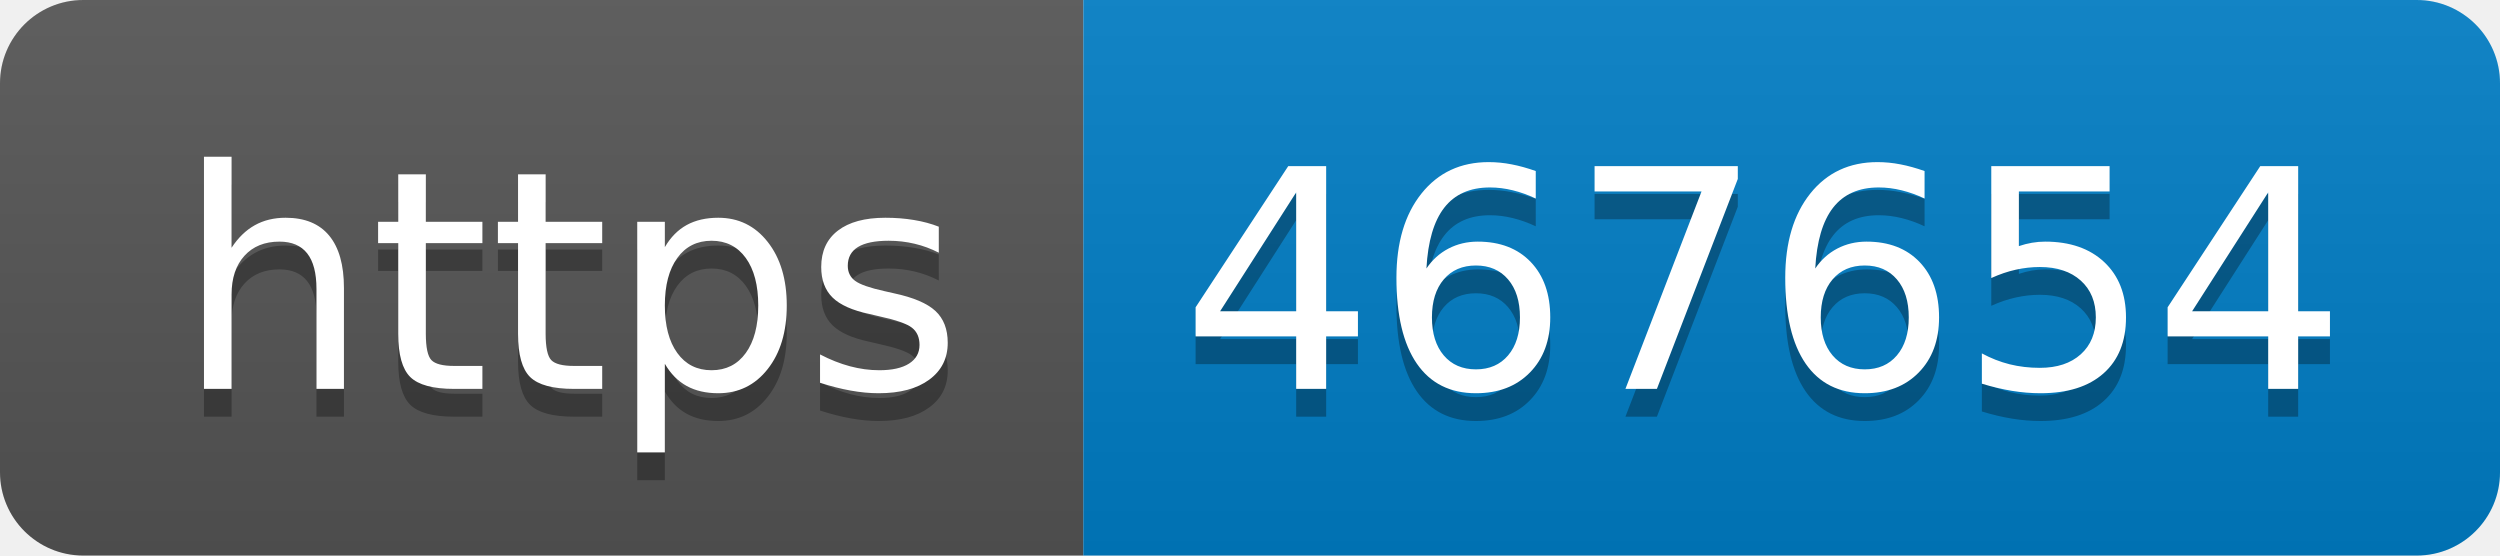
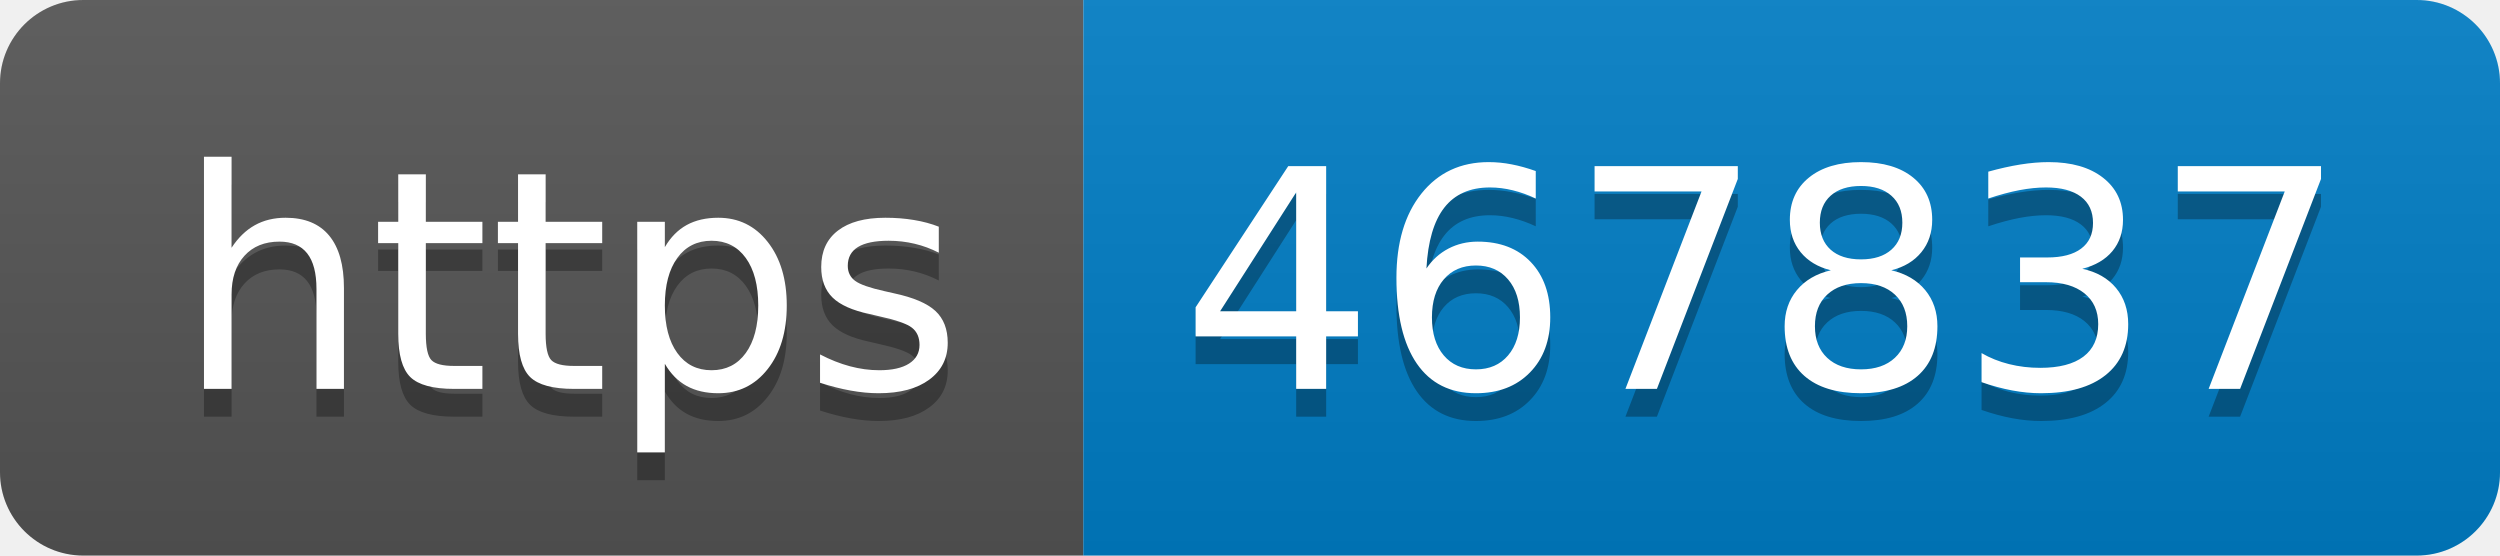
- <svg xmlns="http://www.w3.org/2000/svg" width="90" height="20" role="img" aria-label="https: 467654">
+ <svg xmlns="http://www.w3.org/2000/svg" width="90" height="20" role="img" aria-label="https: 467837">
  <linearGradient id="s" x2="0" y2="100%">
    <stop offset="0" stop-color="#bbb" stop-opacity=".1" />
    <stop offset="1" stop-opacity=".1" />
  </linearGradient>
  <clipPath id="r">
    <rect width="90" height="20" rx="3" fill="#fff" />
  </clipPath>
  <g clip-path="url(#r)">
    <rect width="39" height="20" fill="#555" />
    <rect x="39" width="51" height="20" fill="#007ec6" />
    <rect width="90" height="20" fill="url(#s)" />
  </g>
  <g fill="#fff" text-anchor="middle" font-family="Verdana,Geneva,DejaVu Sans,sans-serif" text-rendering="geometricPrecision" font-size="110">
    <text aria-hidden="true" x="205" y="150" fill="#010101" fill-opacity=".3" transform="scale(.1)" textLength="290">https</text>
    <text x="205" y="140" transform="scale(.1)" fill="#fff" textLength="290">https</text>
-     <text aria-hidden="true" x="635" y="150" fill="#010101" fill-opacity=".3" transform="scale(.1)" textLength="410">467654</text>
-     <text x="635" y="140" transform="scale(.1)" fill="#fff" textLength="410">467654</text>
+     <text aria-hidden="true" x="635" y="150" fill="#010101" fill-opacity=".3" transform="scale(.1)" textLength="410">467837</text>
+     <text x="635" y="140" transform="scale(.1)" fill="#fff" textLength="410">467837</text>
  </g>
</svg>
